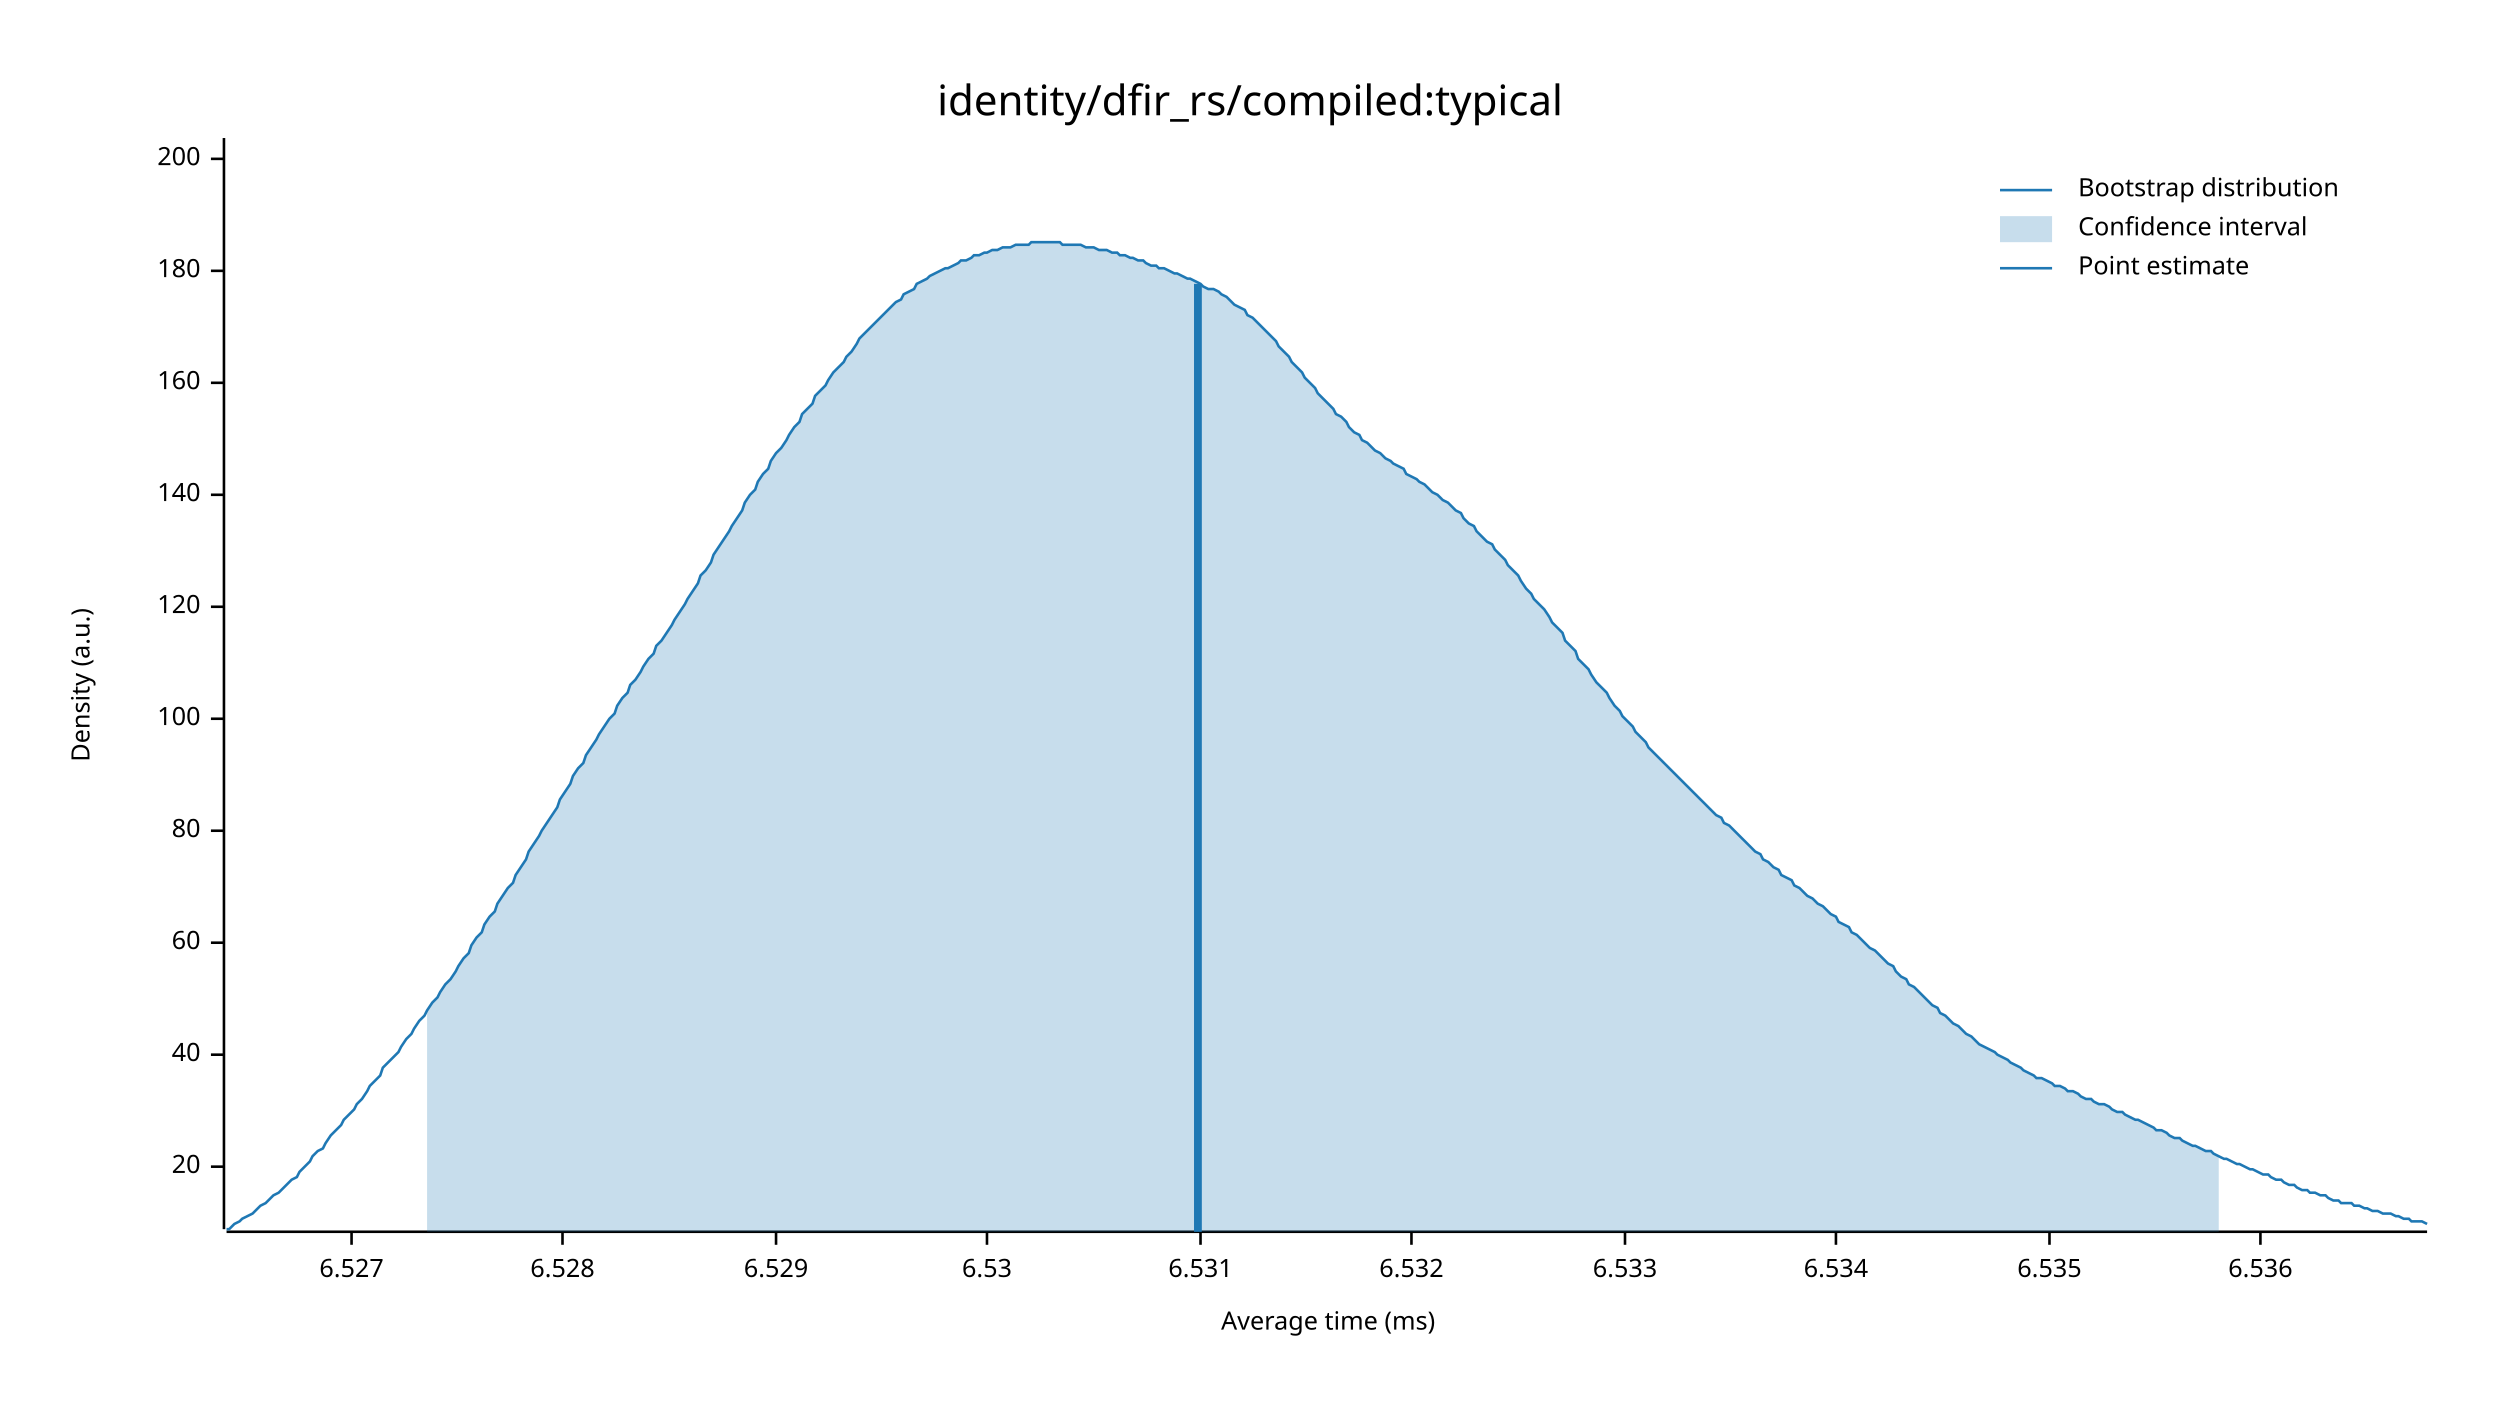
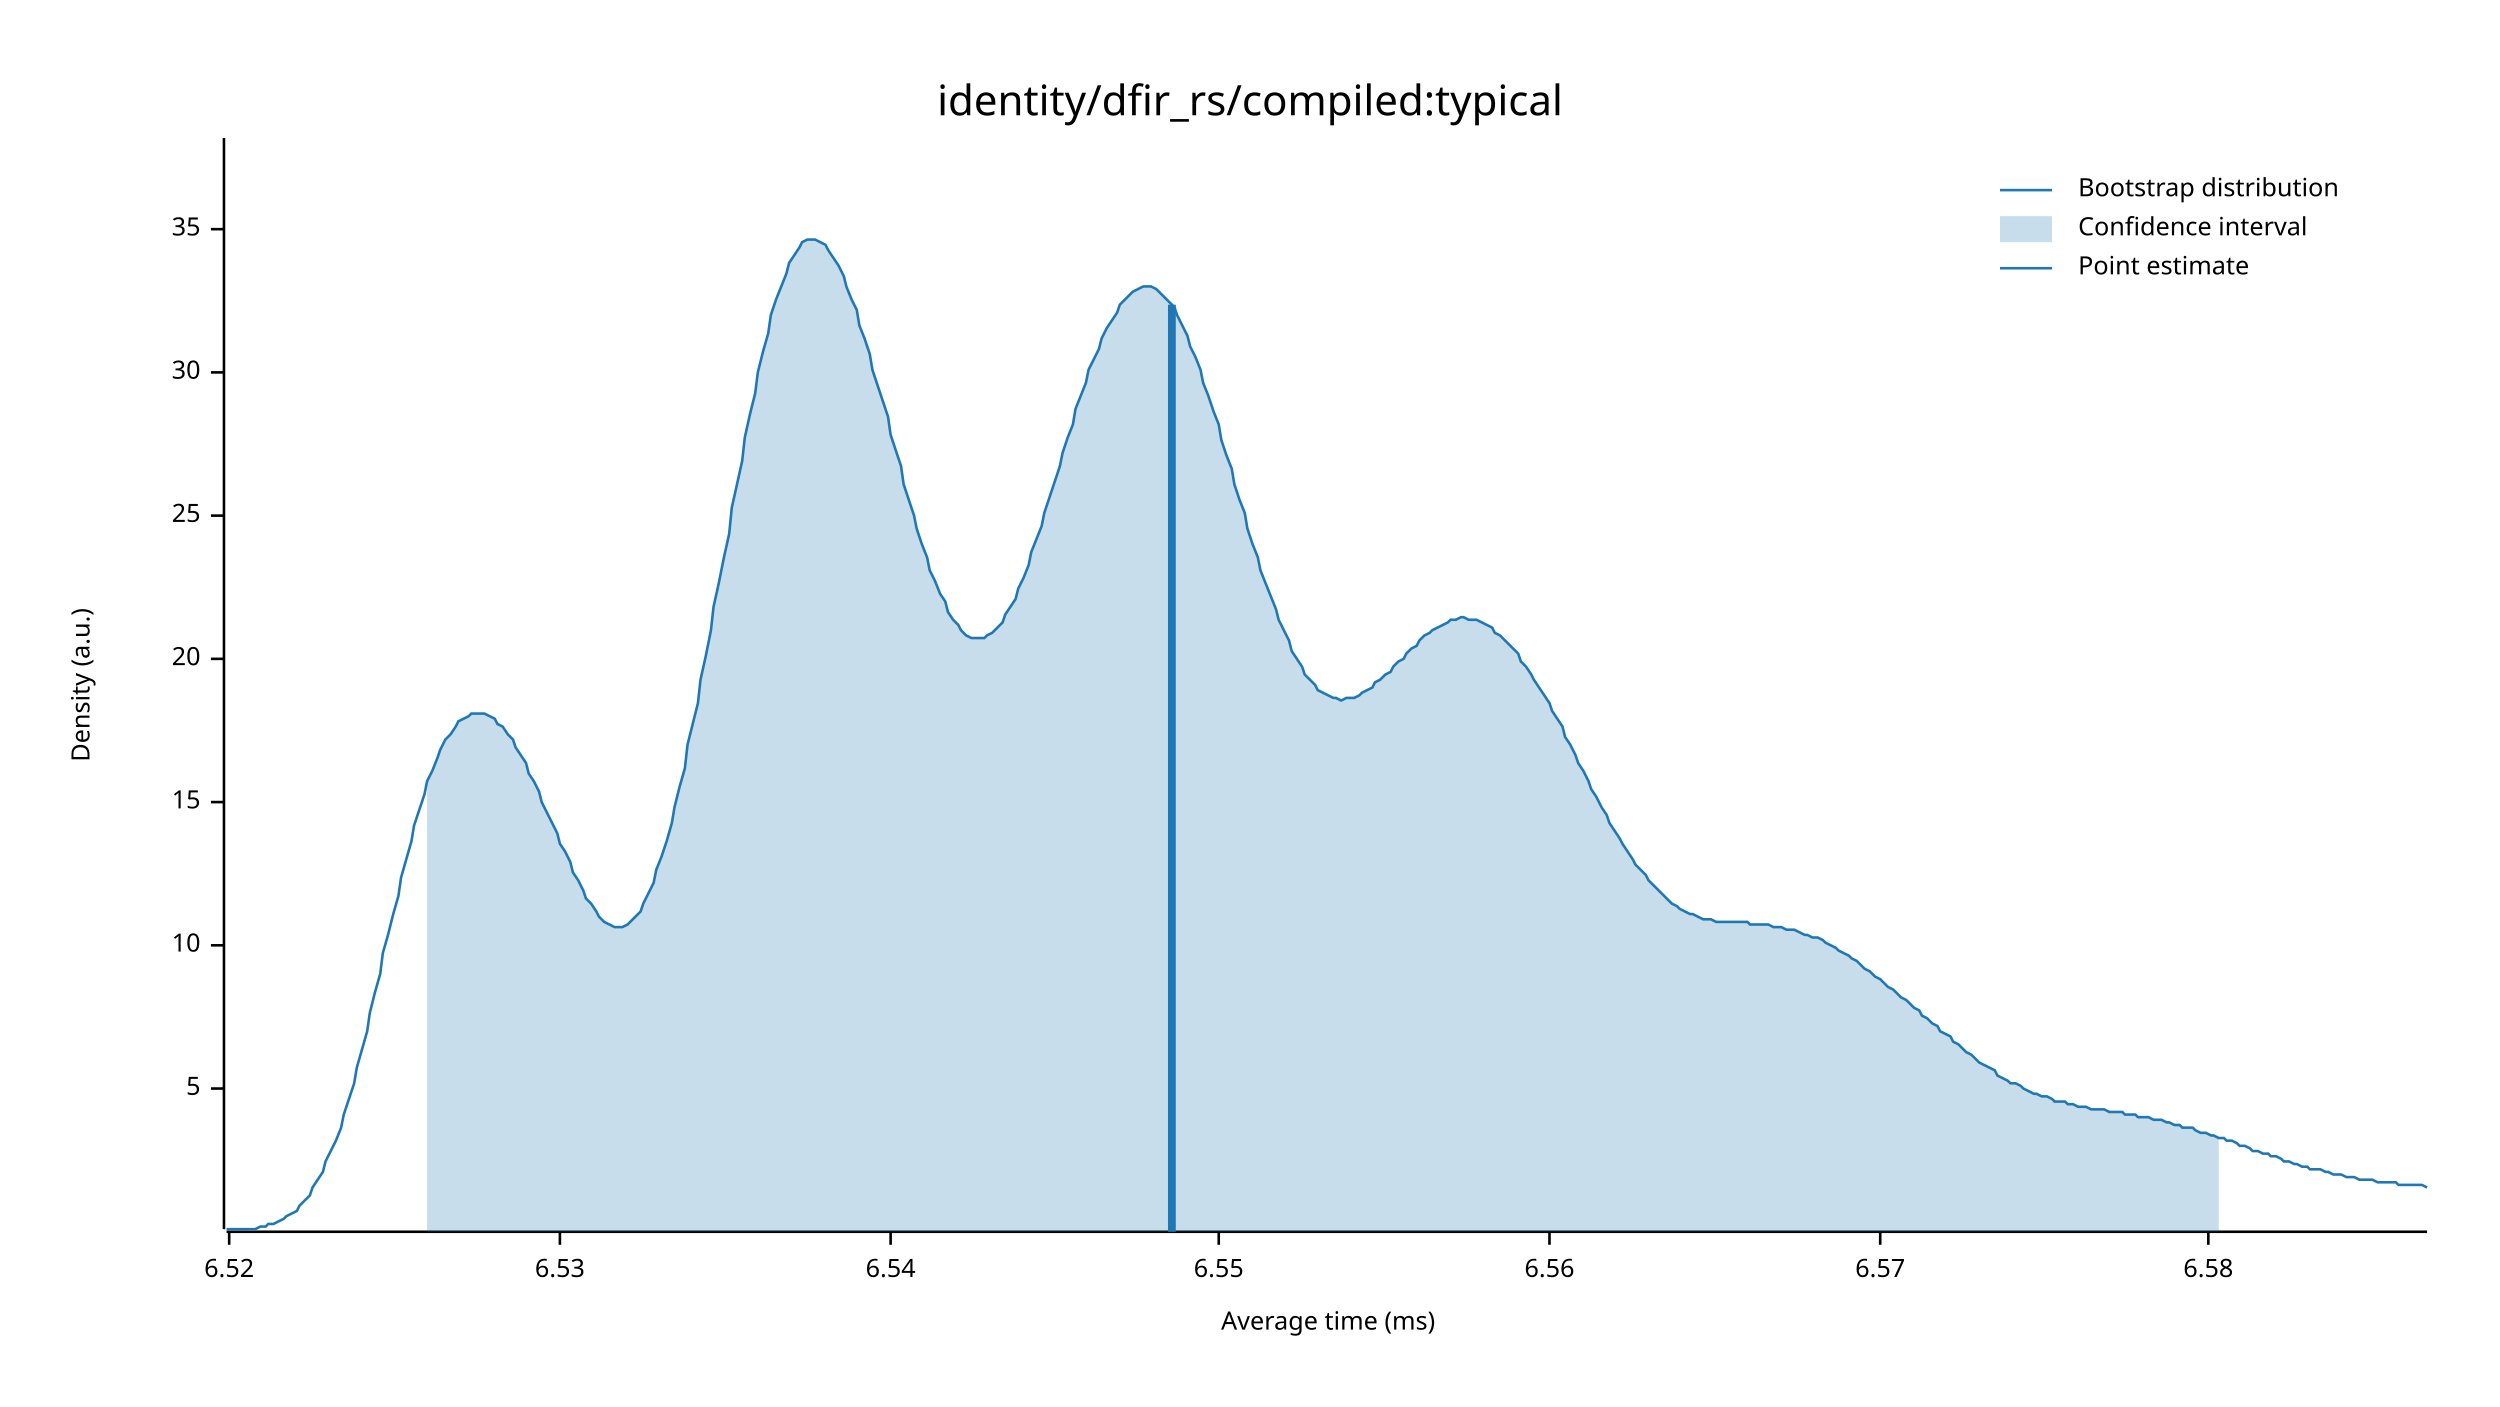
<svg xmlns="http://www.w3.org/2000/svg" width="960" height="540" viewBox="0 0 960 540">
  <text x="480" y="32" dy="0.76em" text-anchor="middle" font-family="sans-serif" font-size="16.129" opacity="1" fill="#000000">
identity/dfir_rs/compiled:typical
</text>
  <text x="27" y="263" dy="0.76em" text-anchor="middle" font-family="sans-serif" font-size="9.677" opacity="1" fill="#000000" transform="rotate(270, 27, 263)">
Density (a.u.)
</text>
  <text x="510" y="513" dy="-0.5ex" text-anchor="middle" font-family="sans-serif" font-size="9.677" opacity="1" fill="#000000">
Average time (ms)
</text>
  <polyline fill="none" opacity="1" stroke="#000000" stroke-width="1" points="86,53 86,472 " />
-   <text x="77" y="448" dy="0.5ex" text-anchor="end" font-family="sans-serif" font-size="9.677" opacity="1" fill="#000000">
+   <text x="77" y="418" dy="0.5ex" text-anchor="end" font-family="sans-serif" font-size="9.677" opacity="1" fill="#000000">
+ 5
+ </text>
+   <polyline fill="none" opacity="1" stroke="#000000" stroke-width="1" points="81,418 86,418 " />
+   <text x="77" y="363" dy="0.5ex" text-anchor="end" font-family="sans-serif" font-size="9.677" opacity="1" fill="#000000">
+ 10
+ </text>
+   <polyline fill="none" opacity="1" stroke="#000000" stroke-width="1" points="81,363 86,363 " />
+   <text x="77" y="308" dy="0.5ex" text-anchor="end" font-family="sans-serif" font-size="9.677" opacity="1" fill="#000000">
+ 15
+ </text>
+   <polyline fill="none" opacity="1" stroke="#000000" stroke-width="1" points="81,308 86,308 " />
+   <text x="77" y="253" dy="0.5ex" text-anchor="end" font-family="sans-serif" font-size="9.677" opacity="1" fill="#000000">
20
</text>
-   <polyline fill="none" opacity="1" stroke="#000000" stroke-width="1" points="81,448 86,448 " />
-   <text x="77" y="405" dy="0.5ex" text-anchor="end" font-family="sans-serif" font-size="9.677" opacity="1" fill="#000000">
- 40
+   <polyline fill="none" opacity="1" stroke="#000000" stroke-width="1" points="81,253 86,253 " />
+   <text x="77" y="198" dy="0.5ex" text-anchor="end" font-family="sans-serif" font-size="9.677" opacity="1" fill="#000000">
+ 25
</text>
-   <polyline fill="none" opacity="1" stroke="#000000" stroke-width="1" points="81,405 86,405 " />
-   <text x="77" y="362" dy="0.5ex" text-anchor="end" font-family="sans-serif" font-size="9.677" opacity="1" fill="#000000">
- 60
+   <polyline fill="none" opacity="1" stroke="#000000" stroke-width="1" points="81,198 86,198 " />
+   <text x="77" y="143" dy="0.5ex" text-anchor="end" font-family="sans-serif" font-size="9.677" opacity="1" fill="#000000">
+ 30
</text>
-   <polyline fill="none" opacity="1" stroke="#000000" stroke-width="1" points="81,362 86,362 " />
-   <text x="77" y="319" dy="0.5ex" text-anchor="end" font-family="sans-serif" font-size="9.677" opacity="1" fill="#000000">
- 80
+   <polyline fill="none" opacity="1" stroke="#000000" stroke-width="1" points="81,143 86,143 " />
+   <text x="77" y="88" dy="0.5ex" text-anchor="end" font-family="sans-serif" font-size="9.677" opacity="1" fill="#000000">
+ 35
</text>
-   <polyline fill="none" opacity="1" stroke="#000000" stroke-width="1" points="81,319 86,319 " />
-   <text x="77" y="276" dy="0.5ex" text-anchor="end" font-family="sans-serif" font-size="9.677" opacity="1" fill="#000000">
- 100
+   <polyline fill="none" opacity="1" stroke="#000000" stroke-width="1" points="81,88 86,88 " />
+   <polyline fill="none" opacity="1" stroke="#000000" stroke-width="1" points="87,473 932,473 " />
+   <text x="88" y="483" dy="0.76em" text-anchor="middle" font-family="sans-serif" font-size="9.677" opacity="1" fill="#000000">
+ 6.52
</text>
-   <polyline fill="none" opacity="1" stroke="#000000" stroke-width="1" points="81,276 86,276 " />
-   <text x="77" y="233" dy="0.5ex" text-anchor="end" font-family="sans-serif" font-size="9.677" opacity="1" fill="#000000">
- 120
- </text>
-   <polyline fill="none" opacity="1" stroke="#000000" stroke-width="1" points="81,233 86,233 " />
-   <text x="77" y="190" dy="0.5ex" text-anchor="end" font-family="sans-serif" font-size="9.677" opacity="1" fill="#000000">
- 140
- </text>
-   <polyline fill="none" opacity="1" stroke="#000000" stroke-width="1" points="81,190 86,190 " />
-   <text x="77" y="147" dy="0.5ex" text-anchor="end" font-family="sans-serif" font-size="9.677" opacity="1" fill="#000000">
- 160
- </text>
-   <polyline fill="none" opacity="1" stroke="#000000" stroke-width="1" points="81,147 86,147 " />
-   <text x="77" y="104" dy="0.5ex" text-anchor="end" font-family="sans-serif" font-size="9.677" opacity="1" fill="#000000">
- 180
- </text>
-   <polyline fill="none" opacity="1" stroke="#000000" stroke-width="1" points="81,104 86,104 " />
-   <text x="77" y="61" dy="0.5ex" text-anchor="end" font-family="sans-serif" font-size="9.677" opacity="1" fill="#000000">
- 200
- </text>
-   <polyline fill="none" opacity="1" stroke="#000000" stroke-width="1" points="81,61 86,61 " />
-   <polyline fill="none" opacity="1" stroke="#000000" stroke-width="1" points="87,473 932,473 " />
-   <text x="135" y="483" dy="0.76em" text-anchor="middle" font-family="sans-serif" font-size="9.677" opacity="1" fill="#000000">
- 6.527
- </text>
-   <polyline fill="none" opacity="1" stroke="#000000" stroke-width="1" points="135,473 135,478 " />
-   <text x="216" y="483" dy="0.76em" text-anchor="middle" font-family="sans-serif" font-size="9.677" opacity="1" fill="#000000">
- 6.528
- </text>
-   <polyline fill="none" opacity="1" stroke="#000000" stroke-width="1" points="216,473 216,478 " />
-   <text x="298" y="483" dy="0.76em" text-anchor="middle" font-family="sans-serif" font-size="9.677" opacity="1" fill="#000000">
- 6.529
- </text>
-   <polyline fill="none" opacity="1" stroke="#000000" stroke-width="1" points="298,473 298,478 " />
-   <text x="379" y="483" dy="0.76em" text-anchor="middle" font-family="sans-serif" font-size="9.677" opacity="1" fill="#000000">
+   <polyline fill="none" opacity="1" stroke="#000000" stroke-width="1" points="88,473 88,478 " />
+   <text x="215" y="483" dy="0.76em" text-anchor="middle" font-family="sans-serif" font-size="9.677" opacity="1" fill="#000000">
6.53
</text>
-   <polyline fill="none" opacity="1" stroke="#000000" stroke-width="1" points="379,473 379,478 " />
-   <text x="461" y="483" dy="0.76em" text-anchor="middle" font-family="sans-serif" font-size="9.677" opacity="1" fill="#000000">
- 6.531
+   <polyline fill="none" opacity="1" stroke="#000000" stroke-width="1" points="215,473 215,478 " />
+   <text x="342" y="483" dy="0.76em" text-anchor="middle" font-family="sans-serif" font-size="9.677" opacity="1" fill="#000000">
+ 6.54
</text>
-   <polyline fill="none" opacity="1" stroke="#000000" stroke-width="1" points="461,473 461,478 " />
-   <text x="542" y="483" dy="0.76em" text-anchor="middle" font-family="sans-serif" font-size="9.677" opacity="1" fill="#000000">
- 6.532
+   <polyline fill="none" opacity="1" stroke="#000000" stroke-width="1" points="342,473 342,478 " />
+   <text x="468" y="483" dy="0.76em" text-anchor="middle" font-family="sans-serif" font-size="9.677" opacity="1" fill="#000000">
+ 6.55
</text>
-   <polyline fill="none" opacity="1" stroke="#000000" stroke-width="1" points="542,473 542,478 " />
-   <text x="624" y="483" dy="0.76em" text-anchor="middle" font-family="sans-serif" font-size="9.677" opacity="1" fill="#000000">
- 6.533
+   <polyline fill="none" opacity="1" stroke="#000000" stroke-width="1" points="468,473 468,478 " />
+   <text x="595" y="483" dy="0.76em" text-anchor="middle" font-family="sans-serif" font-size="9.677" opacity="1" fill="#000000">
+ 6.56
</text>
-   <polyline fill="none" opacity="1" stroke="#000000" stroke-width="1" points="624,473 624,478 " />
-   <text x="705" y="483" dy="0.76em" text-anchor="middle" font-family="sans-serif" font-size="9.677" opacity="1" fill="#000000">
- 6.534
+   <polyline fill="none" opacity="1" stroke="#000000" stroke-width="1" points="595,473 595,478 " />
+   <text x="722" y="483" dy="0.76em" text-anchor="middle" font-family="sans-serif" font-size="9.677" opacity="1" fill="#000000">
+ 6.57
</text>
-   <polyline fill="none" opacity="1" stroke="#000000" stroke-width="1" points="705,473 705,478 " />
-   <text x="787" y="483" dy="0.76em" text-anchor="middle" font-family="sans-serif" font-size="9.677" opacity="1" fill="#000000">
- 6.535
+   <polyline fill="none" opacity="1" stroke="#000000" stroke-width="1" points="722,473 722,478 " />
+   <text x="848" y="483" dy="0.76em" text-anchor="middle" font-family="sans-serif" font-size="9.677" opacity="1" fill="#000000">
+ 6.58
</text>
-   <polyline fill="none" opacity="1" stroke="#000000" stroke-width="1" points="787,473 787,478 " />
-   <text x="868" y="483" dy="0.76em" text-anchor="middle" font-family="sans-serif" font-size="9.677" opacity="1" fill="#000000">
- 6.536
- </text>
-   <polyline fill="none" opacity="1" stroke="#000000" stroke-width="1" points="868,473 868,478 " />
-   <polyline fill="none" opacity="1" stroke="#1F78B4" stroke-width="1" points="87,472 88,472 90,470 92,469 93,468 95,467 97,466 98,465 100,463 102,462 103,461 105,459 107,458 109,456 110,455 112,453 114,452 115,450 117,448 119,446 120,444 122,442 124,441 125,439 127,436 129,434 131,432 132,430 134,428 136,426 137,424 139,422 141,419 142,417 144,415 146,413 147,410 149,408 151,406 153,404 154,402 156,399 158,397 159,395 161,392 163,390 164,388 166,385 168,383 169,381 171,378 173,376 175,373 176,371 178,368 180,366 181,363 183,360 185,358 186,355 188,352 190,350 191,347 193,344 195,341 197,339 198,336 200,333 202,330 203,327 205,324 207,321 208,319 210,316 212,313 214,310 215,307 217,304 219,301 220,298 222,295 224,293 225,290 227,287 229,284 230,282 232,279 234,276 236,274 237,271 239,268 241,266 242,263 244,261 246,258 247,256 249,253 251,251 252,248 254,246 256,243 258,240 259,238 261,235 263,232 264,230 266,227 268,224 269,221 271,219 273,216 274,213 276,210 278,207 280,204 281,202 283,199 285,196 286,193 288,190 290,188 291,185 293,182 295,180 296,177 298,174 300,172 302,169 303,167 305,164 307,162 308,159 310,157 312,155 313,152 315,150 317,148 318,146 320,143 322,141 324,139 325,137 327,135 329,132 330,130 332,128 334,126 335,125 337,123 339,121 341,119 342,118 344,116 346,115 347,113 349,112 351,111 352,109 354,108 356,107 357,106 359,105 361,104 363,103 364,103 366,102 368,101 369,100 371,100 373,99 374,98 376,98 378,97 379,97 381,96 383,96 385,95 386,95 388,95 390,94 391,94 393,94 395,94 396,93 398,93 400,93 401,93 403,93 405,93 407,93 408,94 410,94 412,94 413,94 415,94 417,95 418,95 420,95 422,96 423,96 425,96 427,97 429,97 430,98 432,98 434,99 435,99 437,100 439,100 440,101 442,102 444,102 445,103 447,103 449,104 451,105 452,105 454,106 456,107 457,107 459,108 461,109 462,110 464,111 466,111 468,112 469,113 471,114 473,116 474,117 476,118 478,119 479,121 481,122 483,124 484,125 486,127 488,129 490,131 491,133 493,135 495,137 496,139 498,141 500,143 501,145 503,147 505,149 506,151 508,153 510,155 512,157 513,159 515,160 517,162 518,164 520,166 522,167 523,169 525,170 527,172 528,173 530,174 532,176 534,177 535,178 537,179 539,180 540,182 542,183 544,184 545,185 547,186 549,188 550,189 552,190 554,192 556,193 557,194 559,196 561,197 562,199 564,201 566,202 567,204 569,206 571,208 573,209 574,211 576,213 578,215 579,217 581,219 583,221 584,223 586,226 588,228 589,230 591,232 593,234 595,237 596,239 598,241 600,243 601,246 603,248 605,250 606,253 608,255 610,257 611,259 613,262 615,264 617,266 618,268 620,271 622,273 623,275 625,277 627,279 628,281 630,283 632,285 633,287 635,289 637,291 639,293 640,294 642,296 644,298 645,299 647,301 649,303 650,304 652,306 654,308 655,309 657,311 659,313 661,314 662,316 664,317 666,319 667,320 669,322 671,324 672,325 674,327 676,328 677,330 679,331 681,333 683,334 684,336 686,337 688,338 689,340 691,341 693,343 694,344 696,345 698,347 700,348 701,349 703,351 705,352 706,354 708,355 710,356 711,358 713,359 715,361 716,362 718,364 720,365 722,367 723,368 725,370 727,371 728,373 730,375 732,376 733,378 735,379 737,381 738,382 740,384 742,386 744,387 745,389 747,390 749,392 750,393 752,394 754,396 755,397 757,398 759,400 760,401 762,402 764,403 766,404 767,405 769,406 771,407 772,408 774,409 776,410 777,411 779,412 781,413 782,414 784,414 786,415 788,416 789,417 791,417 793,418 794,419 796,419 798,420 799,421 801,422 803,422 804,423 806,424 808,424 810,425 811,426 813,427 815,427 816,428 818,429 820,430 821,430 823,431 825,432 827,433 828,434 830,434 832,435 833,436 835,437 837,437 838,438 840,439 842,440 843,440 845,441 847,442 849,442 850,443 852,444 854,445 855,445 857,446 859,447 860,447 862,448 864,449 865,449 867,450 869,451 871,451 872,452 874,453 876,453 877,454 879,455 881,455 882,456 884,457 886,457 887,458 889,458 891,459 893,459 894,460 896,461 898,461 899,462 901,462 903,462 904,463 906,463 908,464 909,464 911,465 913,465 915,466 916,466 918,466 920,467 921,467 923,468 925,468 926,469 928,469 930,469 932,470 " />
-   <polygon opacity="0.25" fill="#1F78B4" points="164,388 166,385 168,383 169,381 171,378 173,376 175,373 176,371 178,368 180,366 181,363 183,360 185,358 186,355 188,352 190,350 191,347 193,344 195,341 197,339 198,336 200,333 202,330 203,327 205,324 207,321 208,319 210,316 212,313 214,310 215,307 217,304 219,301 220,298 222,295 224,293 225,290 227,287 229,284 230,282 232,279 234,276 236,274 237,271 239,268 241,266 242,263 244,261 246,258 247,256 249,253 251,251 252,248 254,246 256,243 258,240 259,238 261,235 263,232 264,230 266,227 268,224 269,221 271,219 273,216 274,213 276,210 278,207 280,204 281,202 283,199 285,196 286,193 288,190 290,188 291,185 293,182 295,180 296,177 298,174 300,172 302,169 303,167 305,164 307,162 308,159 310,157 312,155 313,152 315,150 317,148 318,146 320,143 322,141 324,139 325,137 327,135 329,132 330,130 332,128 334,126 335,125 337,123 339,121 341,119 342,118 344,116 346,115 347,113 349,112 351,111 352,109 354,108 356,107 357,106 359,105 361,104 363,103 364,103 366,102 368,101 369,100 371,100 373,99 374,98 376,98 378,97 379,97 381,96 383,96 385,95 386,95 388,95 390,94 391,94 393,94 395,94 396,93 398,93 400,93 401,93 403,93 405,93 407,93 408,94 410,94 412,94 413,94 415,94 417,95 418,95 420,95 422,96 423,96 425,96 427,97 429,97 430,98 432,98 434,99 435,99 437,100 439,100 440,101 442,102 444,102 445,103 447,103 449,104 451,105 452,105 454,106 456,107 457,107 459,108 461,109 462,110 464,111 466,111 468,112 469,113 471,114 473,116 474,117 476,118 478,119 479,121 481,122 483,124 484,125 486,127 488,129 490,131 491,133 493,135 495,137 496,139 498,141 500,143 501,145 503,147 505,149 506,151 508,153 510,155 512,157 513,159 515,160 517,162 518,164 520,166 522,167 523,169 525,170 527,172 528,173 530,174 532,176 534,177 535,178 537,179 539,180 540,182 542,183 544,184 545,185 547,186 549,188 550,189 552,190 554,192 556,193 557,194 559,196 561,197 562,199 564,201 566,202 567,204 569,206 571,208 573,209 574,211 576,213 578,215 579,217 581,219 583,221 584,223 586,226 588,228 589,230 591,232 593,234 595,237 596,239 598,241 600,243 601,246 603,248 605,250 606,253 608,255 610,257 611,259 613,262 615,264 617,266 618,268 620,271 622,273 623,275 625,277 627,279 628,281 630,283 632,285 633,287 635,289 637,291 639,293 640,294 642,296 644,298 645,299 647,301 649,303 650,304 652,306 654,308 655,309 657,311 659,313 661,314 662,316 664,317 666,319 667,320 669,322 671,324 672,325 674,327 676,328 677,330 679,331 681,333 683,334 684,336 686,337 688,338 689,340 691,341 693,343 694,344 696,345 698,347 700,348 701,349 703,351 705,352 706,354 708,355 710,356 711,358 713,359 715,361 716,362 718,364 720,365 722,367 723,368 725,370 727,371 728,373 730,375 732,376 733,378 735,379 737,381 738,382 740,384 742,386 744,387 745,389 747,390 749,392 750,393 752,394 754,396 755,397 757,398 759,400 760,401 762,402 764,403 766,404 767,405 769,406 771,407 772,408 774,409 776,410 777,411 779,412 781,413 782,414 784,414 786,415 788,416 789,417 791,417 793,418 794,419 796,419 798,420 799,421 801,422 803,422 804,423 806,424 808,424 810,425 811,426 813,427 815,427 816,428 818,429 820,430 821,430 823,431 825,432 827,433 828,434 830,434 832,435 833,436 835,437 837,437 838,438 840,439 842,440 843,440 845,441 847,442 849,442 850,443 852,444 852,473 164,473 " />
-   <polyline fill="none" opacity="1" stroke="#1F78B4" stroke-width="3" points="460,473 460,109 " />
+   <polyline fill="none" opacity="1" stroke="#000000" stroke-width="1" points="848,473 848,478 " />
+   <polyline fill="none" opacity="1" stroke="#1F78B4" stroke-width="1" points="87,472 88,472 90,472 92,472 93,472 95,472 97,472 98,472 100,471 102,471 103,470 105,470 107,469 109,468 110,467 112,466 114,465 115,463 117,461 119,459 120,456 122,453 124,450 125,446 127,442 129,438 131,433 132,428 134,422 136,416 137,410 139,403 141,396 142,389 144,381 146,374 147,366 149,359 151,351 153,344 154,337 156,330 158,323 159,317 161,311 163,305 164,300 166,296 168,291 169,288 171,284 173,282 175,279 176,277 178,276 180,275 181,274 183,274 185,274 186,274 188,275 190,276 191,278 193,279 195,282 197,284 198,287 200,290 202,293 203,297 205,300 207,304 208,308 210,312 212,316 214,320 215,324 217,327 219,331 220,335 222,338 224,342 225,345 227,347 229,350 230,352 232,354 234,355 236,356 237,356 239,356 241,355 242,354 244,352 246,350 247,347 249,343 251,339 252,334 254,329 256,323 258,316 259,310 261,302 263,295 264,286 266,278 268,270 269,261 271,252 273,242 274,233 276,224 278,214 280,205 281,195 283,186 285,177 286,168 288,159 290,151 291,143 293,135 295,128 296,121 298,115 300,110 302,105 303,101 305,98 307,95 308,93 310,92 312,92 313,92 315,93 317,94 318,96 320,99 322,102 324,106 325,110 327,115 329,119 330,125 332,130 334,136 335,142 337,148 339,154 341,160 342,167 344,173 346,179 347,186 349,192 351,198 352,203 354,209 356,214 357,219 359,223 361,228 363,231 364,235 366,238 368,240 369,242 371,244 373,245 374,245 376,245 378,245 379,244 381,243 383,241 385,239 386,236 388,233 390,230 391,226 393,222 395,217 396,212 398,207 400,202 401,197 403,191 405,185 407,179 408,174 410,168 412,163 413,157 415,152 417,147 418,142 420,138 422,134 423,130 425,126 427,123 429,120 430,117 432,115 434,113 435,112 437,111 439,110 440,110 442,110 444,111 445,112 447,114 449,116 451,118 452,121 454,125 456,129 457,133 459,137 461,142 462,147 464,152 466,158 468,163 469,169 471,175 473,180 474,186 476,192 478,197 479,203 481,209 483,214 484,219 486,224 488,229 490,234 491,238 493,242 495,246 496,250 498,253 500,256 501,259 503,261 505,263 506,265 508,266 510,267 512,268 513,268 515,269 517,268 518,268 520,268 522,267 523,266 525,265 527,264 528,262 530,261 532,259 534,258 535,256 537,254 539,253 540,251 542,249 544,248 545,246 547,244 549,243 550,242 552,241 554,240 556,239 557,238 559,238 561,237 562,237 564,238 566,238 567,238 569,239 571,240 573,241 574,243 576,244 578,246 579,247 581,249 583,251 584,254 586,256 588,259 589,261 591,264 593,267 595,270 596,273 598,276 600,279 601,283 603,286 605,290 606,293 608,296 610,300 611,303 613,306 615,310 617,313 618,316 620,319 622,322 623,324 625,327 627,330 628,332 630,334 632,336 633,338 635,340 637,342 639,344 640,345 642,347 644,348 645,349 647,350 649,351 650,351 652,352 654,353 655,353 657,353 659,354 661,354 662,354 664,354 666,354 667,354 669,354 671,354 672,355 674,355 676,355 677,355 679,355 681,356 683,356 684,356 686,357 688,357 689,357 691,358 693,359 694,359 696,360 698,360 700,361 701,362 703,363 705,364 706,365 708,366 710,367 711,368 713,369 715,371 716,372 718,373 720,375 722,376 723,377 725,379 727,380 728,381 730,383 732,384 733,385 735,387 737,388 738,390 740,391 742,393 744,394 745,396 747,397 749,398 750,400 752,401 754,403 755,404 757,405 759,407 760,408 762,409 764,410 766,411 767,413 769,414 771,415 772,416 774,416 776,417 777,418 779,419 781,420 782,420 784,421 786,421 788,422 789,423 791,423 793,423 794,424 796,424 798,425 799,425 801,425 803,426 804,426 806,426 808,426 810,427 811,427 813,427 815,427 816,428 818,428 820,428 821,429 823,429 825,429 827,430 828,430 830,430 832,431 833,431 835,432 837,432 838,433 840,433 842,433 843,434 845,435 847,435 849,436 850,436 852,437 854,437 855,438 857,438 859,439 860,440 862,440 864,441 865,442 867,442 869,443 871,443 872,444 874,444 876,445 877,446 879,446 881,447 882,447 884,448 886,448 887,449 889,449 891,449 893,450 894,450 896,451 898,451 899,451 901,452 903,452 904,452 906,453 908,453 909,453 911,453 913,454 915,454 916,454 918,454 920,454 921,455 923,455 925,455 926,455 928,455 930,455 932,456 " />
+   <polygon opacity="0.25" fill="#1F78B4" points="164,300 166,296 168,291 169,288 171,284 173,282 175,279 176,277 178,276 180,275 181,274 183,274 185,274 186,274 188,275 190,276 191,278 193,279 195,282 197,284 198,287 200,290 202,293 203,297 205,300 207,304 208,308 210,312 212,316 214,320 215,324 217,327 219,331 220,335 222,338 224,342 225,345 227,347 229,350 230,352 232,354 234,355 236,356 237,356 239,356 241,355 242,354 244,352 246,350 247,347 249,343 251,339 252,334 254,329 256,323 258,316 259,310 261,302 263,295 264,286 266,278 268,270 269,261 271,252 273,242 274,233 276,224 278,214 280,205 281,195 283,186 285,177 286,168 288,159 290,151 291,143 293,135 295,128 296,121 298,115 300,110 302,105 303,101 305,98 307,95 308,93 310,92 312,92 313,92 315,93 317,94 318,96 320,99 322,102 324,106 325,110 327,115 329,119 330,125 332,130 334,136 335,142 337,148 339,154 341,160 342,167 344,173 346,179 347,186 349,192 351,198 352,203 354,209 356,214 357,219 359,223 361,228 363,231 364,235 366,238 368,240 369,242 371,244 373,245 374,245 376,245 378,245 379,244 381,243 383,241 385,239 386,236 388,233 390,230 391,226 393,222 395,217 396,212 398,207 400,202 401,197 403,191 405,185 407,179 408,174 410,168 412,163 413,157 415,152 417,147 418,142 420,138 422,134 423,130 425,126 427,123 429,120 430,117 432,115 434,113 435,112 437,111 439,110 440,110 442,110 444,111 445,112 447,114 449,116 451,118 452,121 454,125 456,129 457,133 459,137 461,142 462,147 464,152 466,158 468,163 469,169 471,175 473,180 474,186 476,192 478,197 479,203 481,209 483,214 484,219 486,224 488,229 490,234 491,238 493,242 495,246 496,250 498,253 500,256 501,259 503,261 505,263 506,265 508,266 510,267 512,268 513,268 515,269 517,268 518,268 520,268 522,267 523,266 525,265 527,264 528,262 530,261 532,259 534,258 535,256 537,254 539,253 540,251 542,249 544,248 545,246 547,244 549,243 550,242 552,241 554,240 556,239 557,238 559,238 561,237 562,237 564,238 566,238 567,238 569,239 571,240 573,241 574,243 576,244 578,246 579,247 581,249 583,251 584,254 586,256 588,259 589,261 591,264 593,267 595,270 596,273 598,276 600,279 601,283 603,286 605,290 606,293 608,296 610,300 611,303 613,306 615,310 617,313 618,316 620,319 622,322 623,324 625,327 627,330 628,332 630,334 632,336 633,338 635,340 637,342 639,344 640,345 642,347 644,348 645,349 647,350 649,351 650,351 652,352 654,353 655,353 657,353 659,354 661,354 662,354 664,354 666,354 667,354 669,354 671,354 672,355 674,355 676,355 677,355 679,355 681,356 683,356 684,356 686,357 688,357 689,357 691,358 693,359 694,359 696,360 698,360 700,361 701,362 703,363 705,364 706,365 708,366 710,367 711,368 713,369 715,371 716,372 718,373 720,375 722,376 723,377 725,379 727,380 728,381 730,383 732,384 733,385 735,387 737,388 738,390 740,391 742,393 744,394 745,396 747,397 749,398 750,400 752,401 754,403 755,404 757,405 759,407 760,408 762,409 764,410 766,411 767,413 769,414 771,415 772,416 774,416 776,417 777,418 779,419 781,420 782,420 784,421 786,421 788,422 789,423 791,423 793,423 794,424 796,424 798,425 799,425 801,425 803,426 804,426 806,426 808,426 810,427 811,427 813,427 815,427 816,428 818,428 820,428 821,429 823,429 825,429 827,430 828,430 830,430 832,431 833,431 835,432 837,432 838,433 840,433 842,433 843,434 845,435 847,435 849,436 850,436 852,437 852,473 164,473 " />
+   <polyline fill="none" opacity="1" stroke="#1F78B4" stroke-width="3" points="450,473 450,117 " />
  <text x="798" y="68" dy="0.76em" text-anchor="start" font-family="sans-serif" font-size="9.677" opacity="1" fill="#000000">
Bootstrap distribution
</text>
  <text x="798" y="83" dy="0.76em" text-anchor="start" font-family="sans-serif" font-size="9.677" opacity="1" fill="#000000">
Confidence interval
</text>
  <text x="798" y="98" dy="0.76em" text-anchor="start" font-family="sans-serif" font-size="9.677" opacity="1" fill="#000000">
Point estimate
</text>
  <polyline fill="none" opacity="1" stroke="#1F78B4" stroke-width="1" points="768,73 788,73 " />
  <rect x="768" y="83" width="20" height="10" opacity="0.25" fill="#1F78B4" stroke="none" />
  <polyline fill="none" opacity="1" stroke="#1F78B4" stroke-width="1" points="768,103 788,103 " />
</svg>
